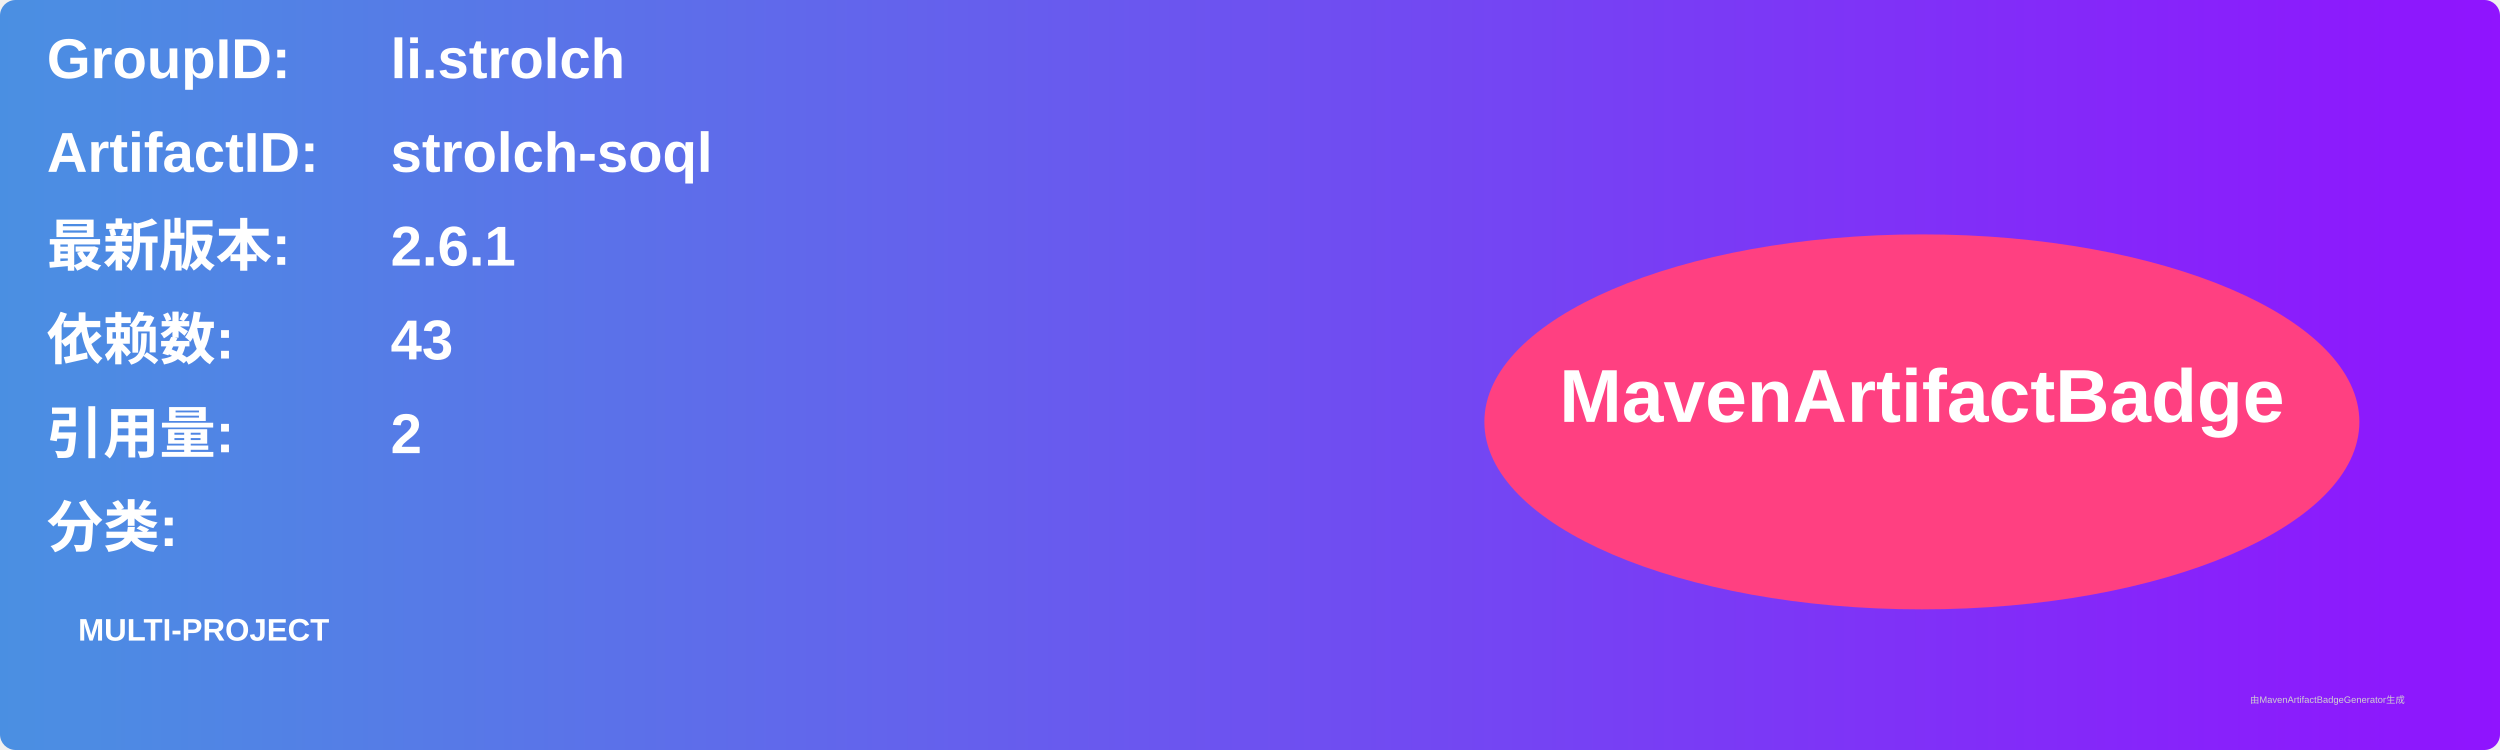
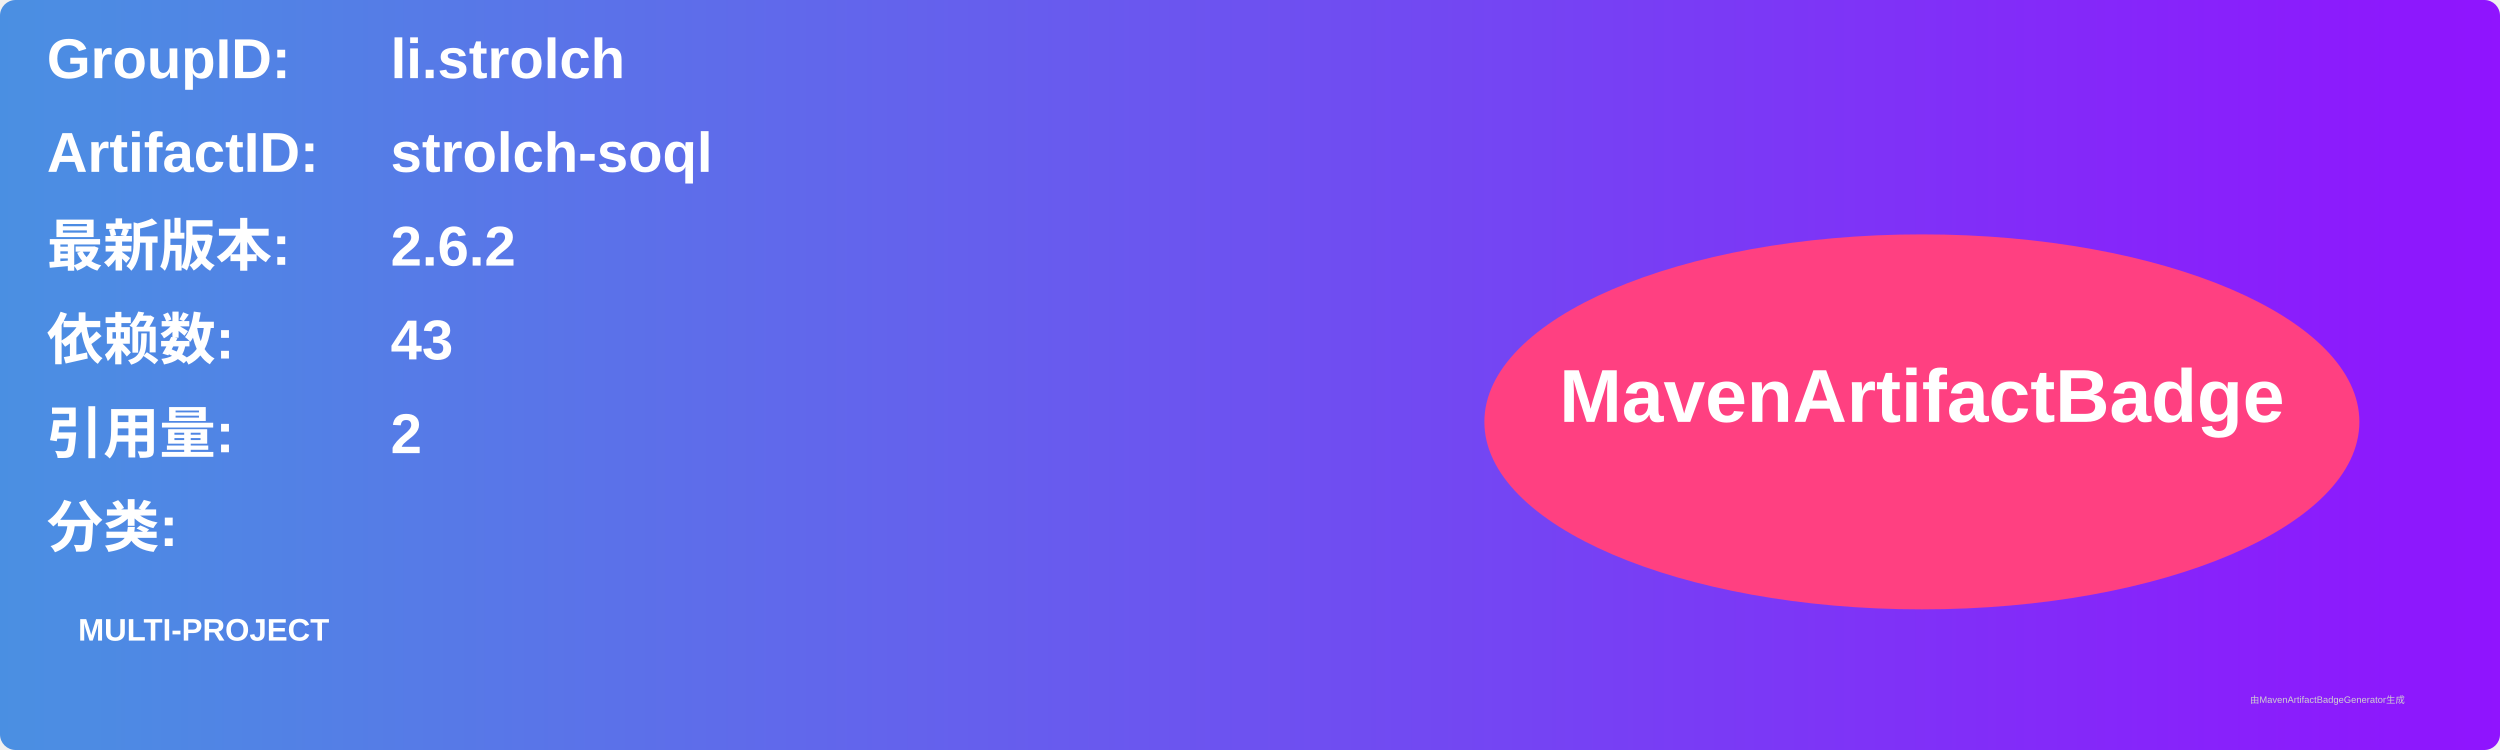
<svg xmlns="http://www.w3.org/2000/svg" width="800" height="240" viewBox="0 0 800 240">
  <linearGradient id="grad" x1="0%" y1="0%" x2="100%" y2="0%">
    <stop offset="0%" stop-color="#4a90e2" />
    <stop offset="100%" stop-color="#9013fe" />
  </linearGradient>
  <rect width="100%" height="100%" rx="5" ry="5" fill="url(#grad)" />
  <g transform="translate(15, 15)">
    <text x="0" y="10" font-family="Arial" font-size="18" fill="white" font-weight="bold" width="260">GroupID:</text>
    <text x="110" y="10" font-family="Arial" font-size="18" fill="white" font-weight="bold" width="460">li.strolch</text>
    <text x="0" y="40" font-family="Arial" font-size="18" fill="white" font-weight="bold" width="260">ArtifactID:</text>
    <text x="110" y="40" font-family="Arial" font-size="18" fill="white" font-weight="bold" width="460">strolch-soql</text>
    <text x="0" y="70" font-family="Arial" font-size="18" fill="white" font-weight="bold">最新版本:</text>
    <text x="110" y="70" font-family="Arial" font-size="18" fill="white" font-weight="bold">
-       <tspan font-weight="bold">2.6.1</tspan>
+       <tspan font-weight="bold">2.6.2</tspan>
    </text>
    <text x="0" y="100" font-family="Arial" font-size="18" fill="white" font-weight="bold">依赖数: </text>
    <text x="110" y="100" font-family="Arial" font-size="18" fill="white">
      <tspan font-weight="bold">43</tspan>
    </text>
    <text x="0" y="130" font-family="Arial" font-size="18" fill="white" font-weight="bold">引用量: </text>
    <text x="110" y="130" font-family="Arial" font-size="18" fill="white">
      <tspan font-weight="bold">2</tspan>
    </text>
    <text x="0" y="160" font-family="Arial" font-size="18" fill="white" font-weight="bold">分类:</text>
    <text x="10" y="190" font-family="Arial" font-size="10" fill="white">
      <tspan font-weight="bold">MULTI-PROJECT</tspan>
    </text>
    <ellipse cx="600" cy="120" rx="140" ry="60" fill="#ff4081" />
    <text x="600" y="120" text-anchor="middle" font-family="Arial" font-size="24" fill="white" font-weight="bold">MavenArtifactBadge</text>
  </g>
  <text x="720" y="225" font-family="Arial" font-size="3" fill="#d0d0d0">由MavenArtifactBadgeGenerator生成</text>
</svg>
